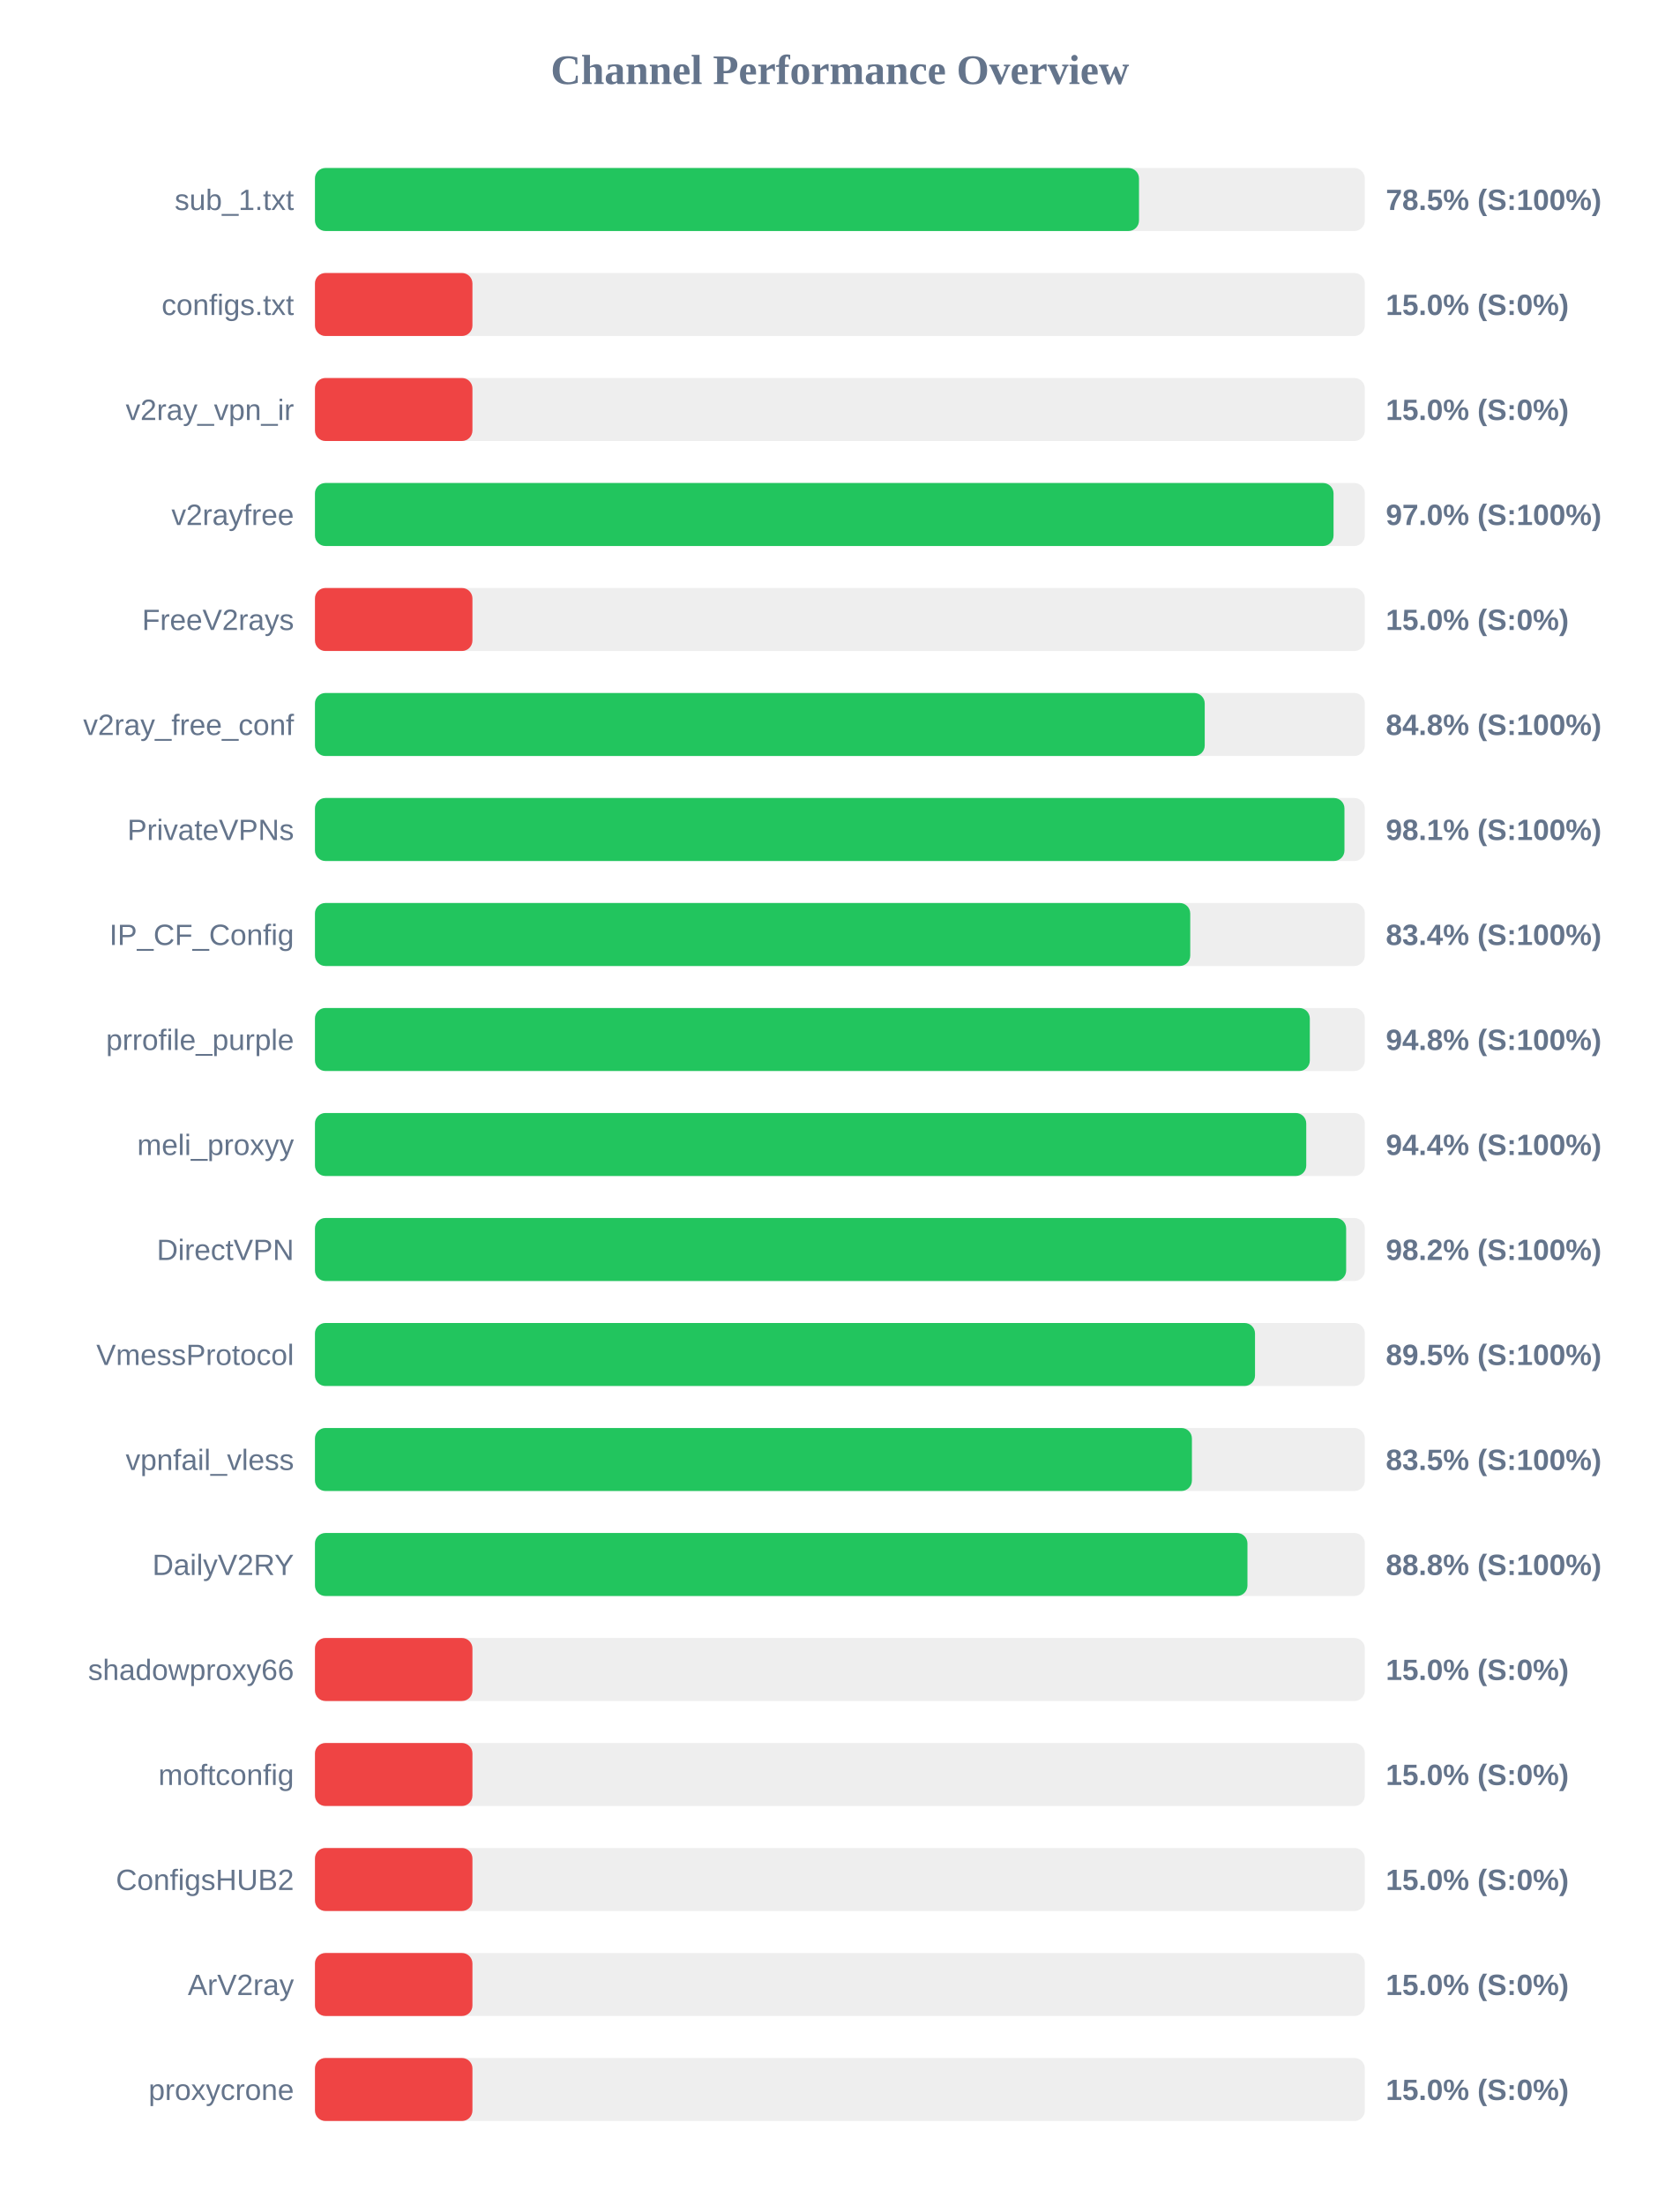
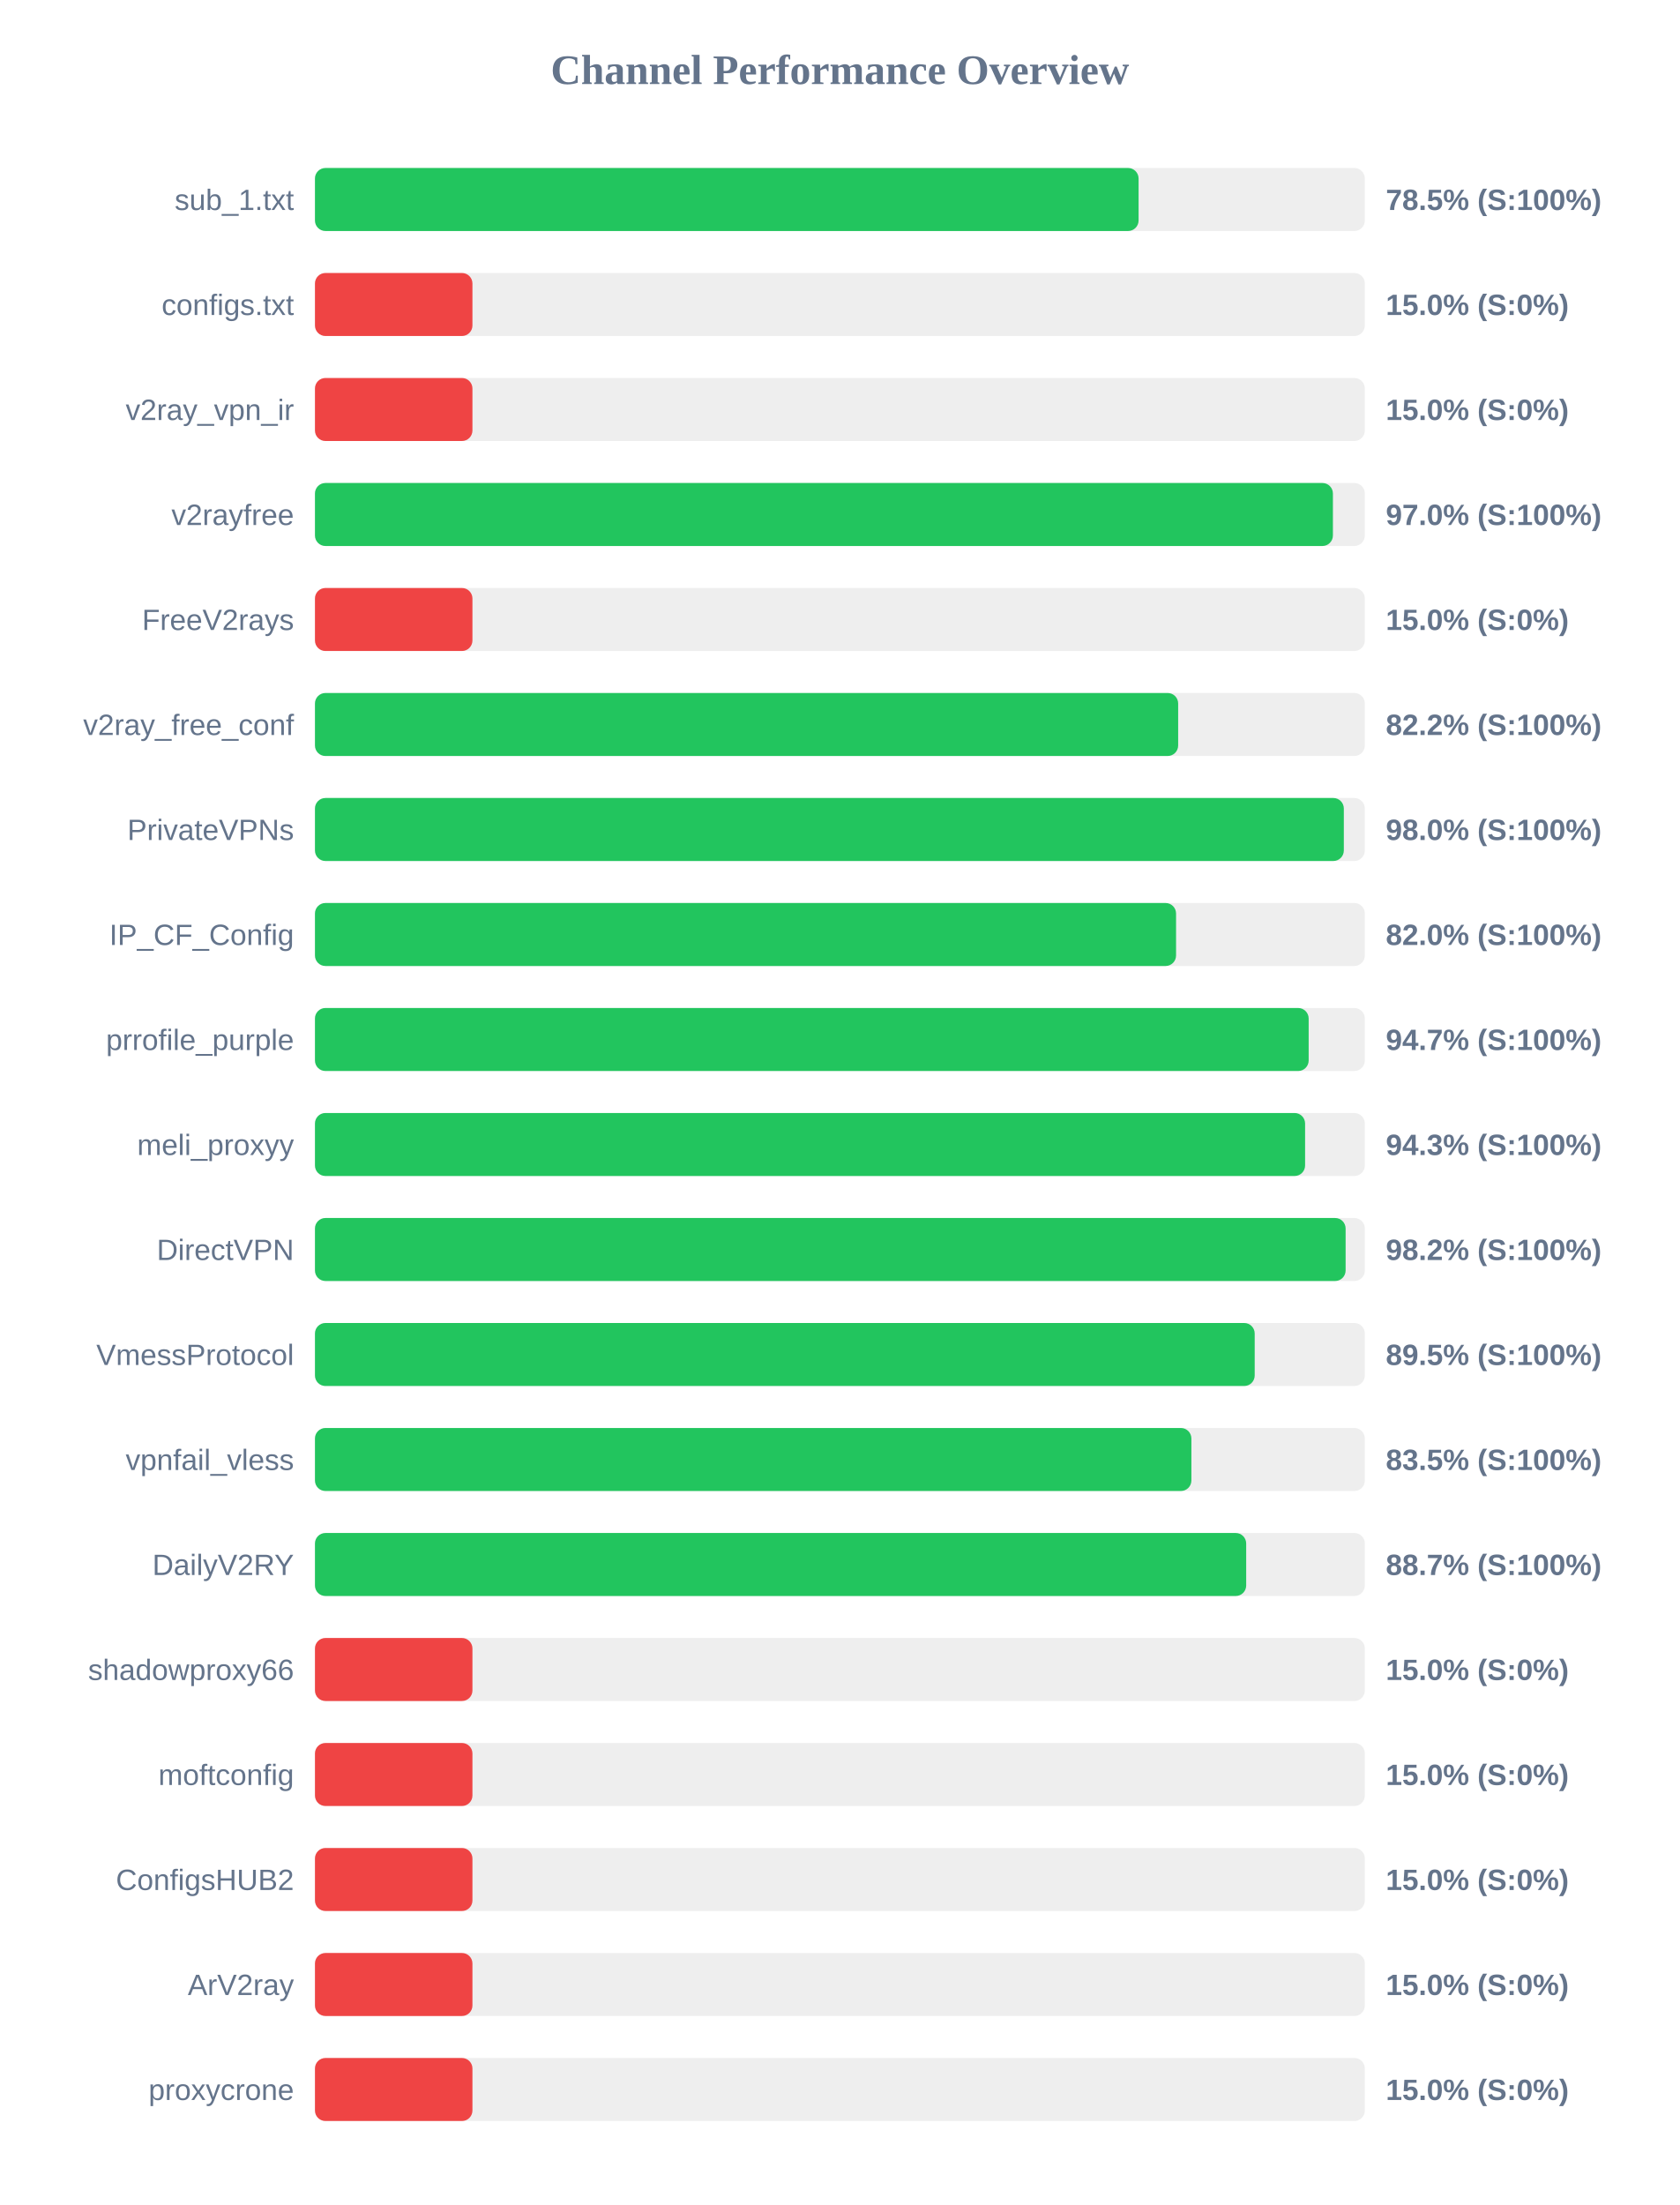
<svg xmlns="http://www.w3.org/2000/svg" width="800" height="1050" version="1.1">
  <style>
        .row { font: 14px Arial; fill: #64748b; }
        .score { font: bold 14px Arial; fill: #64748b; }
    </style>
  <text x="400" y="40" text-anchor="middle" font-size="20px" font-weight="bold" fill="#64748b">Channel Performance Overview</text>
  <rect x="150" y="80" width="500" height="30" fill="#eee" rx="5" />
-   <rect x="150" y="80" width="392.45" height="30" fill="#22c55e" rx="5" />
+   <rect x="150" y="80" width="392.25" height="30" fill="#22c55e" rx="5" />
  <text x="140" y="100" text-anchor="end" class="row">sub_1.txt</text>
  <text x="660" y="100" text-anchor="start" class="score">78.5% (S:100%)</text>
  <rect x="150" y="130" width="500" height="30" fill="#eee" rx="5" />
  <rect x="150" y="130" width="75.0" height="30" fill="#ef4444" rx="5" />
  <text x="140" y="150" text-anchor="end" class="row">configs.txt</text>
  <text x="660" y="150" text-anchor="start" class="score">15.0% (S:0%)</text>
  <rect x="150" y="180" width="500" height="30" fill="#eee" rx="5" />
  <rect x="150" y="180" width="75.0" height="30" fill="#ef4444" rx="5" />
  <text x="140" y="200" text-anchor="end" class="row">v2ray_vpn_ir</text>
  <text x="660" y="200" text-anchor="start" class="score">15.0% (S:0%)</text>
  <rect x="150" y="230" width="500" height="30" fill="#eee" rx="5" />
-   <rect x="150" y="230" width="485.1" height="30" fill="#22c55e" rx="5" />
+   <rect x="150" y="230" width="484.8" height="30" fill="#22c55e" rx="5" />
  <text x="140" y="250" text-anchor="end" class="row">v2rayfree</text>
  <text x="660" y="250" text-anchor="start" class="score">97.0% (S:100%)</text>
  <rect x="150" y="280" width="500" height="30" fill="#eee" rx="5" />
  <rect x="150" y="280" width="75.0" height="30" fill="#ef4444" rx="5" />
  <text x="140" y="300" text-anchor="end" class="row">FreeV2rays</text>
  <text x="660" y="300" text-anchor="start" class="score">15.0% (S:0%)</text>
  <rect x="150" y="330" width="500" height="30" fill="#eee" rx="5" />
-   <rect x="150" y="330" width="423.75" height="30" fill="#22c55e" rx="5" />
+   <rect x="150" y="330" width="411.1" height="30" fill="#22c55e" rx="5" />
  <text x="140" y="350" text-anchor="end" class="row">v2ray_free_conf</text>
-   <text x="660" y="350" text-anchor="start" class="score">84.8% (S:100%)</text>
+   <text x="660" y="350" text-anchor="start" class="score">82.2% (S:100%)</text>
  <rect x="150" y="380" width="500" height="30" fill="#eee" rx="5" />
-   <rect x="150" y="380" width="490.3" height="30" fill="#22c55e" rx="5" />
+   <rect x="150" y="380" width="490.0" height="30" fill="#22c55e" rx="5" />
  <text x="140" y="400" text-anchor="end" class="row">PrivateVPNs</text>
-   <text x="660" y="400" text-anchor="start" class="score">98.1% (S:100%)</text>
+   <text x="660" y="400" text-anchor="start" class="score">98.0% (S:100%)</text>
  <rect x="150" y="430" width="500" height="30" fill="#eee" rx="5" />
-   <rect x="150" y="430" width="416.85" height="30" fill="#22c55e" rx="5" />
+   <rect x="150" y="430" width="410.1" height="30" fill="#22c55e" rx="5" />
  <text x="140" y="450" text-anchor="end" class="row">IP_CF_Config</text>
-   <text x="660" y="450" text-anchor="start" class="score">83.4% (S:100%)</text>
+   <text x="660" y="450" text-anchor="start" class="score">82.0% (S:100%)</text>
  <rect x="150" y="480" width="500" height="30" fill="#eee" rx="5" />
-   <rect x="150" y="480" width="473.8" height="30" fill="#22c55e" rx="5" />
+   <rect x="150" y="480" width="473.25" height="30" fill="#22c55e" rx="5" />
  <text x="140" y="500" text-anchor="end" class="row">prrofile_purple</text>
-   <text x="660" y="500" text-anchor="start" class="score">94.8% (S:100%)</text>
+   <text x="660" y="500" text-anchor="start" class="score">94.7% (S:100%)</text>
  <rect x="150" y="530" width="500" height="30" fill="#eee" rx="5" />
-   <rect x="150" y="530" width="472.1" height="30" fill="#22c55e" rx="5" />
+   <rect x="150" y="530" width="471.55" height="30" fill="#22c55e" rx="5" />
  <text x="140" y="550" text-anchor="end" class="row">meli_proxyy</text>
-   <text x="660" y="550" text-anchor="start" class="score">94.4% (S:100%)</text>
+   <text x="660" y="550" text-anchor="start" class="score">94.3% (S:100%)</text>
  <rect x="150" y="580" width="500" height="30" fill="#eee" rx="5" />
-   <rect x="150" y="580" width="491.1" height="30" fill="#22c55e" rx="5" />
+   <rect x="150" y="580" width="490.85" height="30" fill="#22c55e" rx="5" />
  <text x="140" y="600" text-anchor="end" class="row">DirectVPN</text>
  <text x="660" y="600" text-anchor="start" class="score">98.2% (S:100%)</text>
  <rect x="150" y="630" width="500" height="30" fill="#eee" rx="5" />
-   <rect x="150" y="630" width="447.7" height="30" fill="#22c55e" rx="5" />
+   <rect x="150" y="630" width="447.55" height="30" fill="#22c55e" rx="5" />
  <text x="140" y="650" text-anchor="end" class="row">VmessProtocol</text>
  <text x="660" y="650" text-anchor="start" class="score">89.5% (S:100%)</text>
  <rect x="150" y="680" width="500" height="30" fill="#eee" rx="5" />
-   <rect x="150" y="680" width="417.65" height="30" fill="#22c55e" rx="5" />
+   <rect x="150" y="680" width="417.4" height="30" fill="#22c55e" rx="5" />
  <text x="140" y="700" text-anchor="end" class="row">vpnfail_vless</text>
  <text x="660" y="700" text-anchor="start" class="score">83.5% (S:100%)</text>
  <rect x="150" y="730" width="500" height="30" fill="#eee" rx="5" />
-   <rect x="150" y="730" width="444.1" height="30" fill="#22c55e" rx="5" />
+   <rect x="150" y="730" width="443.5" height="30" fill="#22c55e" rx="5" />
  <text x="140" y="750" text-anchor="end" class="row">DailyV2RY</text>
-   <text x="660" y="750" text-anchor="start" class="score">88.8% (S:100%)</text>
+   <text x="660" y="750" text-anchor="start" class="score">88.7% (S:100%)</text>
  <rect x="150" y="780" width="500" height="30" fill="#eee" rx="5" />
  <rect x="150" y="780" width="75.0" height="30" fill="#ef4444" rx="5" />
  <text x="140" y="800" text-anchor="end" class="row">shadowproxy66</text>
  <text x="660" y="800" text-anchor="start" class="score">15.0% (S:0%)</text>
  <rect x="150" y="830" width="500" height="30" fill="#eee" rx="5" />
  <rect x="150" y="830" width="75.0" height="30" fill="#ef4444" rx="5" />
  <text x="140" y="850" text-anchor="end" class="row">moftconfig</text>
  <text x="660" y="850" text-anchor="start" class="score">15.0% (S:0%)</text>
  <rect x="150" y="880" width="500" height="30" fill="#eee" rx="5" />
  <rect x="150" y="880" width="75.0" height="30" fill="#ef4444" rx="5" />
  <text x="140" y="900" text-anchor="end" class="row">ConfigsHUB2</text>
  <text x="660" y="900" text-anchor="start" class="score">15.0% (S:0%)</text>
  <rect x="150" y="930" width="500" height="30" fill="#eee" rx="5" />
  <rect x="150" y="930" width="75.0" height="30" fill="#ef4444" rx="5" />
  <text x="140" y="950" text-anchor="end" class="row">ArV2ray</text>
  <text x="660" y="950" text-anchor="start" class="score">15.0% (S:0%)</text>
  <rect x="150" y="980" width="500" height="30" fill="#eee" rx="5" />
  <rect x="150" y="980" width="75.0" height="30" fill="#ef4444" rx="5" />
  <text x="140" y="1000" text-anchor="end" class="row">proxycrone</text>
  <text x="660" y="1000" text-anchor="start" class="score">15.0% (S:0%)</text>
</svg>
